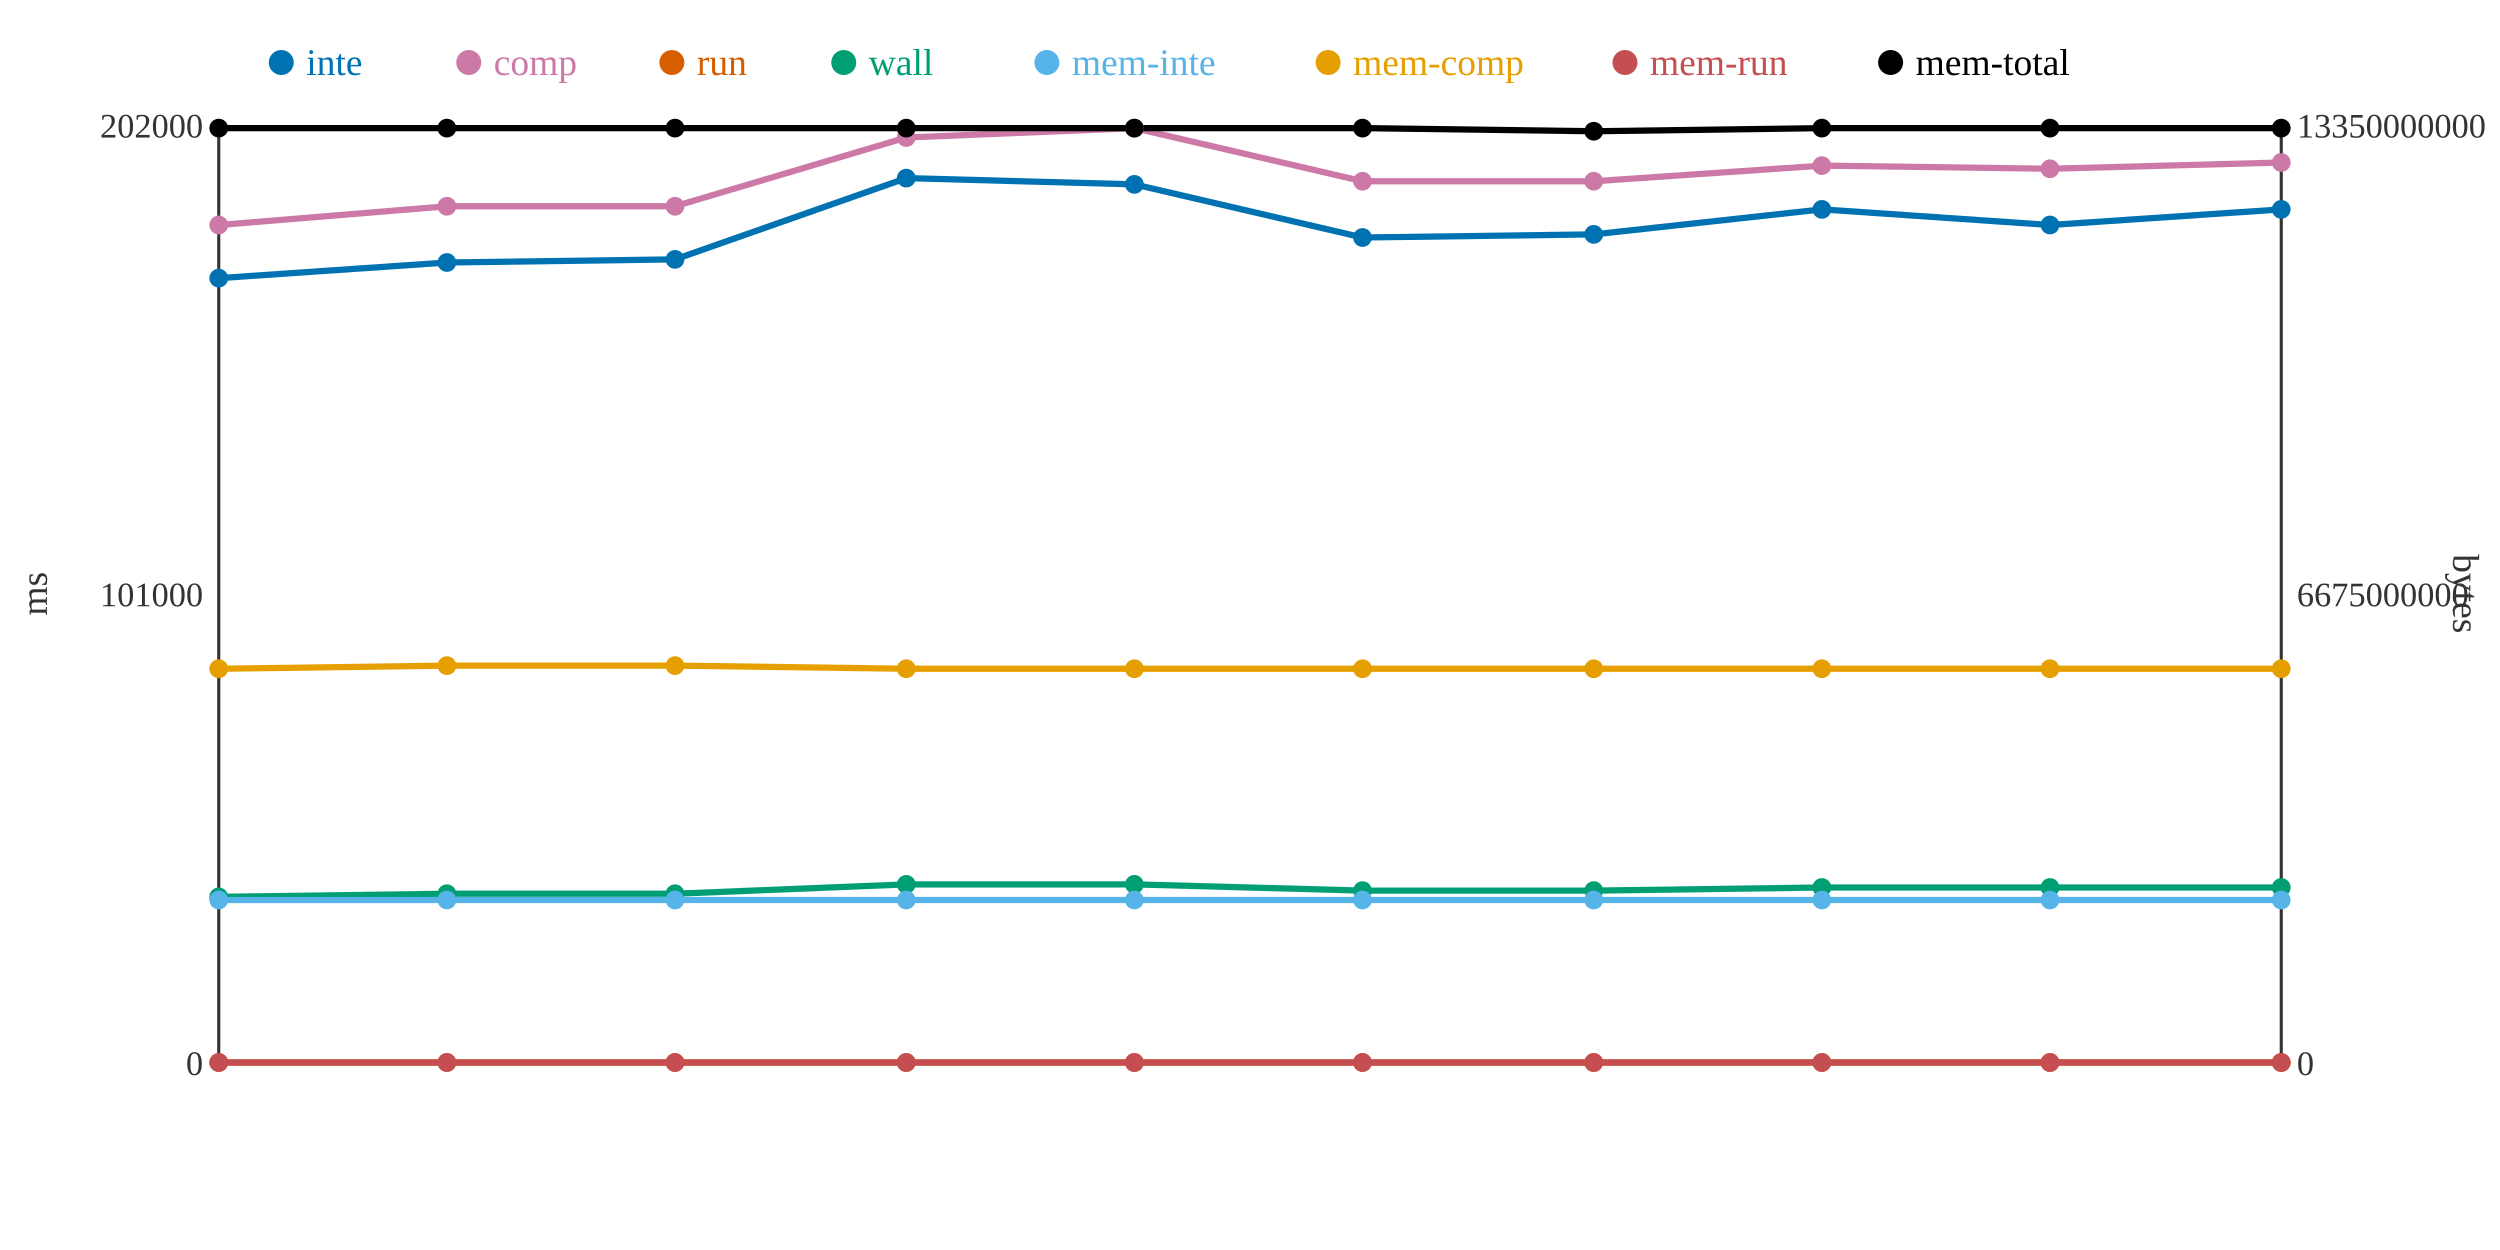
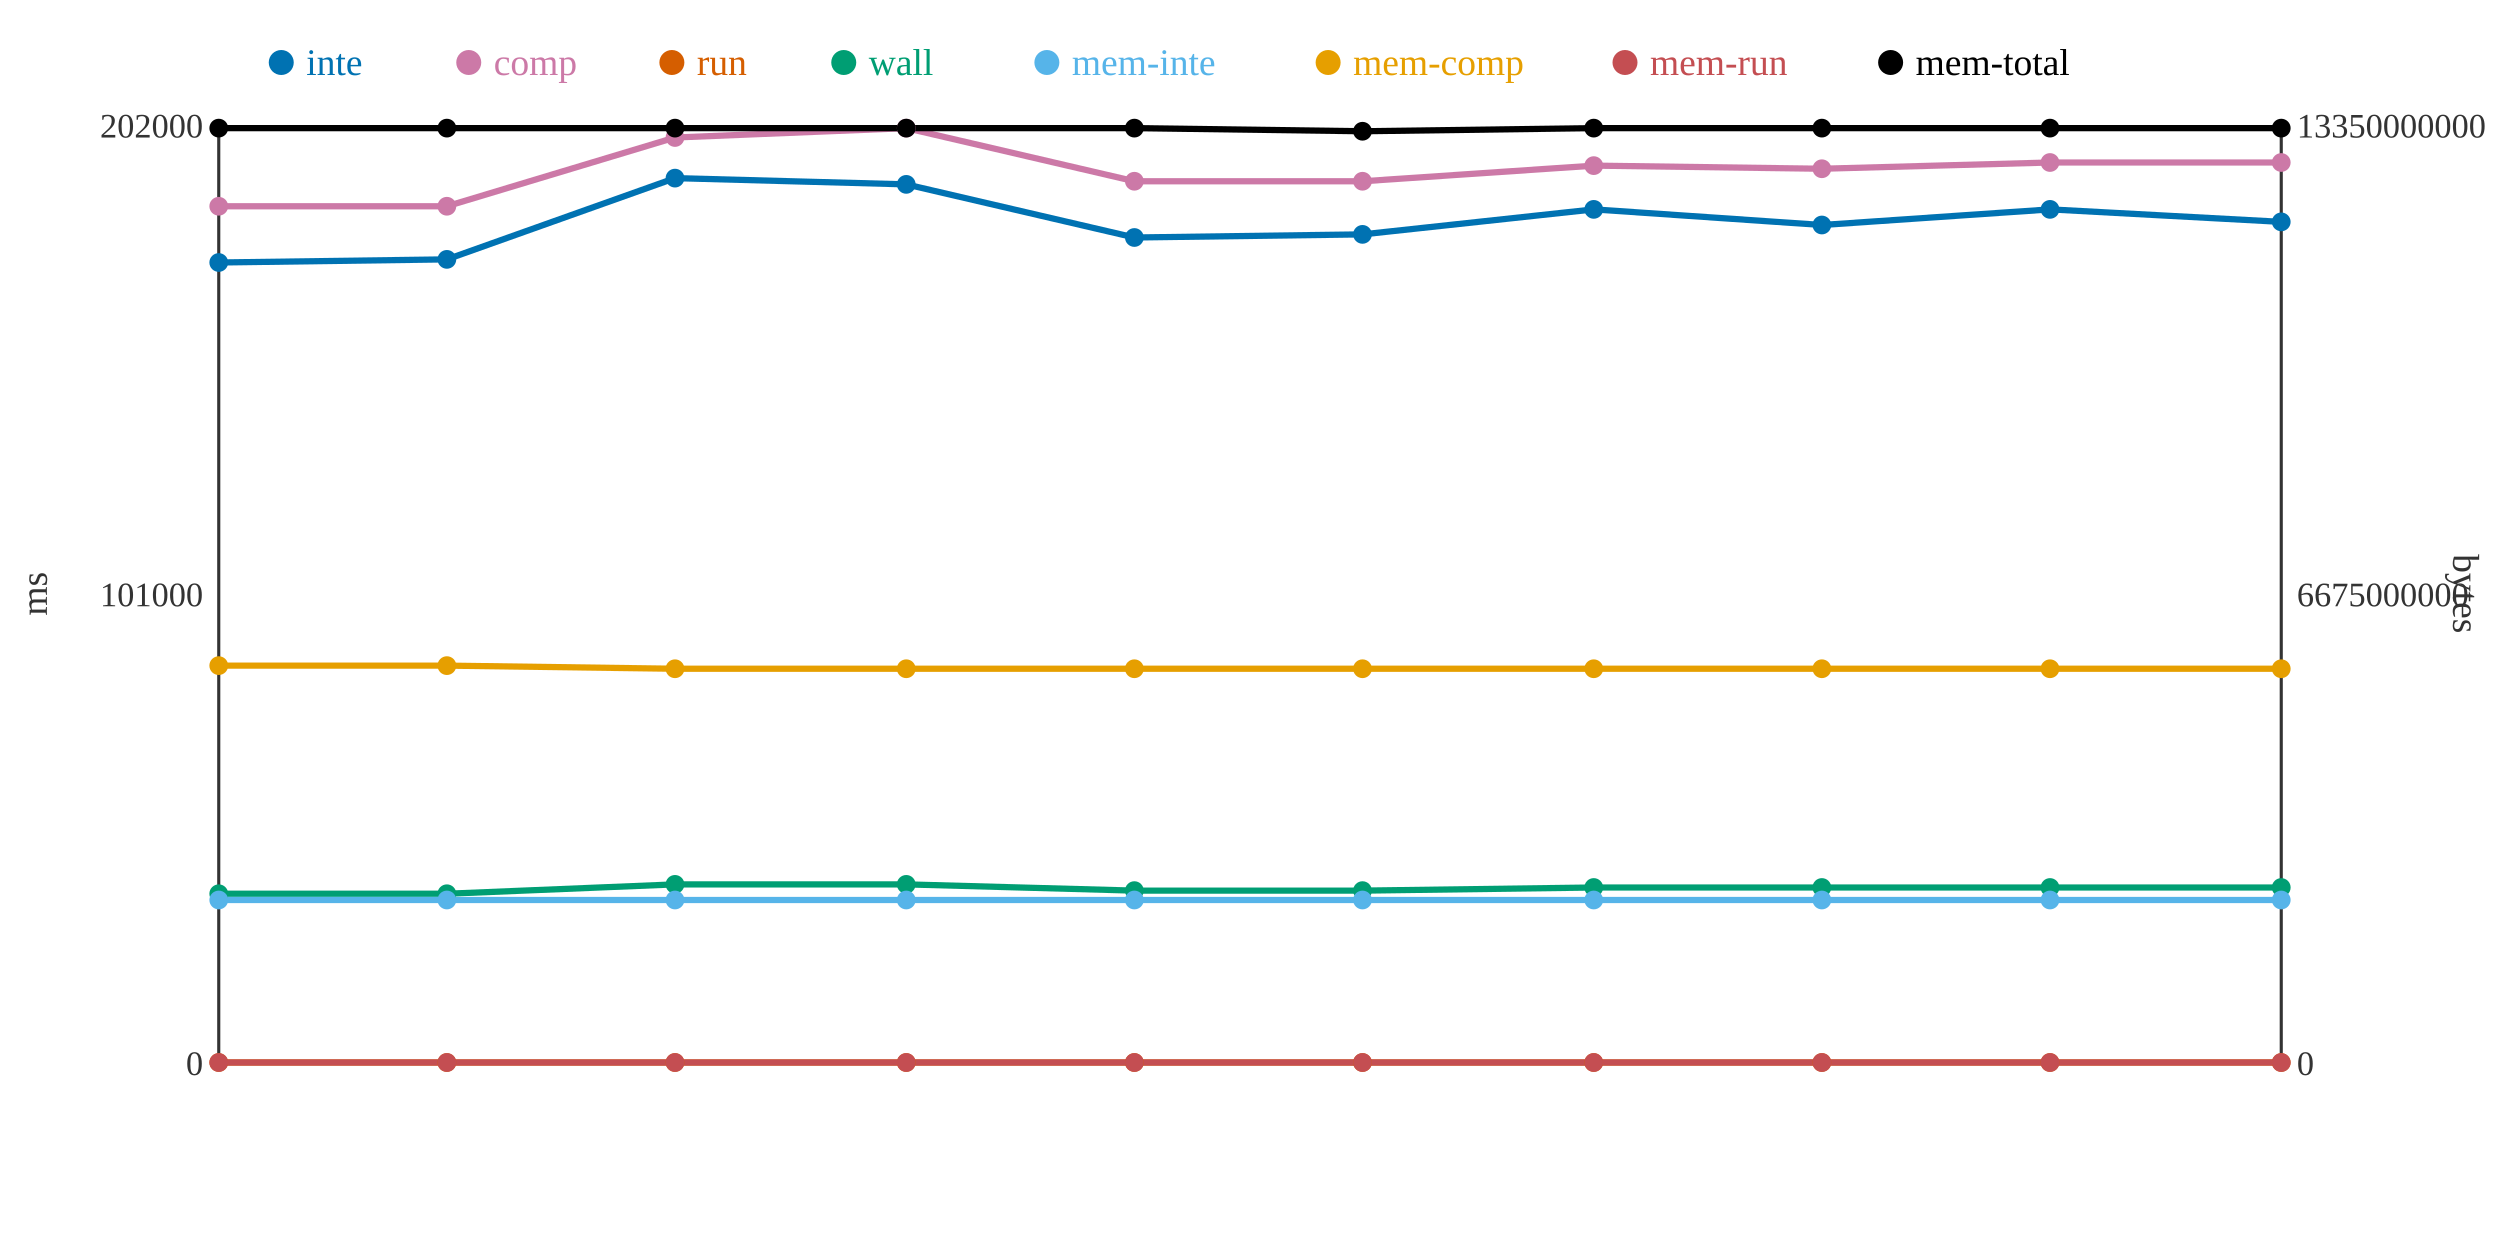
<svg xmlns="http://www.w3.org/2000/svg" width="800" height="400">
  <rect width="800" height="400" fill="white" />
  <line x1="70" y1="40" x2="70" y2="340" stroke="#333" stroke-width="1" />
  <line x1="70" y1="340" x2="730" y2="340" stroke="#333" stroke-width="1" />
  <line x1="730" y1="40" x2="730" y2="340" stroke="#333" stroke-width="1" />
  <text x="65" y="344" text-anchor="end" font-size="11" fill="#333">0</text>
  <text x="65" y="194" text-anchor="end" font-size="11" fill="#333">101000</text>
  <text x="65" y="44" text-anchor="end" font-size="11" fill="#333">202000</text>
  <text x="15" y="190" text-anchor="middle" font-size="12" fill="#333" transform="rotate(-90 15 190)">ms</text>
  <text x="735" y="344" text-anchor="start" font-size="11" fill="#333">0</text>
  <text x="735" y="194" text-anchor="start" font-size="11" fill="#333">6675000000</text>
  <text x="735" y="44" text-anchor="start" font-size="11" fill="#333">13350000000</text>
  <text x="785" y="190" text-anchor="middle" font-size="12" fill="#333" transform="rotate(90 785 190)">bytes</text>
-   <polyline points="70,89 143,84 216,83 290,57 363,59 436,76 510,75 583,67 656,72 730,67" fill="none" stroke="#0072B2" stroke-width="2" />
-   <polyline points="70,72 143,66 216,66 290,44 363,41 436,58 510,58 583,53 656,54 730,52" fill="none" stroke="#CC79A7" stroke-width="2" />
+   <polyline points="70,84 143,83 216,57 290,59 363,76 436,75 510,67 583,72 656,67 730,71" fill="none" stroke="#0072B2" stroke-width="2" />
+   <polyline points="70,66 143,66 216,44 290,41 363,58 436,58 510,53 583,54 656,52 730,52" fill="none" stroke="#CC79A7" stroke-width="2" />
  <polyline points="70,340 143,340 216,340 290,340 363,340 436,340 510,340 583,340 656,340 730,340" fill="none" stroke="#D55E00" stroke-width="2" />
-   <polyline points="70,287 143,286 216,286 290,283 363,283 436,285 510,285 583,284 656,284 730,284" fill="none" stroke="#009E73" stroke-width="2" />
+   <polyline points="70,286 143,286 216,283 290,283 363,285 436,285 510,284 583,284 656,284 730,284" fill="none" stroke="#009E73" stroke-width="2" />
  <polyline points="70,288 143,288 216,288 290,288 363,288 436,288 510,288 583,288 656,288 730,288" fill="none" stroke="#56B4E9" stroke-width="2" />
-   <polyline points="70,214 143,213 216,213 290,214 363,214 436,214 510,214 583,214 656,214 730,214" fill="none" stroke="#E69F00" stroke-width="2" />
+   <polyline points="70,213 143,213 216,214 290,214 363,214 436,214 510,214 583,214 656,214 730,214" fill="none" stroke="#E69F00" stroke-width="2" />
  <polyline points="70,340 143,340 216,340 290,340 363,340 436,340 510,340 583,340 656,340 730,340" fill="none" stroke="#C44E52" stroke-width="2" />
-   <polyline points="70,41 143,41 216,41 290,41 363,41 436,41 510,42 583,41 656,41 730,41" fill="none" stroke="#000000" stroke-width="2" />
-   <circle cx="70" cy="89" r="3" fill="#0072B2" />
-   <circle cx="70" cy="72" r="3" fill="#CC79A7" />
+   <polyline points="70,41 143,41 216,41 290,41 363,41 436,42 510,41 583,41 656,41 730,41" fill="none" stroke="#000000" stroke-width="2" />
+   <circle cx="70" cy="84" r="3" fill="#0072B2" />
+   <circle cx="70" cy="66" r="3" fill="#CC79A7" />
  <circle cx="70" cy="340" r="3" fill="#D55E00" />
-   <circle cx="70" cy="287" r="3" fill="#009E73" />
+   <circle cx="70" cy="286" r="3" fill="#009E73" />
  <circle cx="70" cy="288" r="3" fill="#56B4E9" />
-   <circle cx="70" cy="214" r="3" fill="#E69F00" />
+   <circle cx="70" cy="213" r="3" fill="#E69F00" />
  <circle cx="70" cy="340" r="3" fill="#C44E52" />
  <circle cx="70" cy="41" r="3" fill="#000000" />
-   <circle cx="143" cy="84" r="3" fill="#0072B2" />
+   <circle cx="143" cy="83" r="3" fill="#0072B2" />
  <circle cx="143" cy="66" r="3" fill="#CC79A7" />
  <circle cx="143" cy="340" r="3" fill="#D55E00" />
  <circle cx="143" cy="286" r="3" fill="#009E73" />
  <circle cx="143" cy="288" r="3" fill="#56B4E9" />
  <circle cx="143" cy="213" r="3" fill="#E69F00" />
  <circle cx="143" cy="340" r="3" fill="#C44E52" />
  <circle cx="143" cy="41" r="3" fill="#000000" />
-   <circle cx="216" cy="83" r="3" fill="#0072B2" />
-   <circle cx="216" cy="66" r="3" fill="#CC79A7" />
+   <circle cx="216" cy="57" r="3" fill="#0072B2" />
+   <circle cx="216" cy="44" r="3" fill="#CC79A7" />
  <circle cx="216" cy="340" r="3" fill="#D55E00" />
-   <circle cx="216" cy="286" r="3" fill="#009E73" />
+   <circle cx="216" cy="283" r="3" fill="#009E73" />
  <circle cx="216" cy="288" r="3" fill="#56B4E9" />
-   <circle cx="216" cy="213" r="3" fill="#E69F00" />
+   <circle cx="216" cy="214" r="3" fill="#E69F00" />
  <circle cx="216" cy="340" r="3" fill="#C44E52" />
  <circle cx="216" cy="41" r="3" fill="#000000" />
-   <circle cx="290" cy="57" r="3" fill="#0072B2" />
-   <circle cx="290" cy="44" r="3" fill="#CC79A7" />
+   <circle cx="290" cy="59" r="3" fill="#0072B2" />
+   <circle cx="290" cy="41" r="3" fill="#CC79A7" />
  <circle cx="290" cy="340" r="3" fill="#D55E00" />
  <circle cx="290" cy="283" r="3" fill="#009E73" />
  <circle cx="290" cy="288" r="3" fill="#56B4E9" />
  <circle cx="290" cy="214" r="3" fill="#E69F00" />
  <circle cx="290" cy="340" r="3" fill="#C44E52" />
  <circle cx="290" cy="41" r="3" fill="#000000" />
-   <circle cx="363" cy="59" r="3" fill="#0072B2" />
-   <circle cx="363" cy="41" r="3" fill="#CC79A7" />
+   <circle cx="363" cy="76" r="3" fill="#0072B2" />
+   <circle cx="363" cy="58" r="3" fill="#CC79A7" />
  <circle cx="363" cy="340" r="3" fill="#D55E00" />
-   <circle cx="363" cy="283" r="3" fill="#009E73" />
+   <circle cx="363" cy="285" r="3" fill="#009E73" />
  <circle cx="363" cy="288" r="3" fill="#56B4E9" />
  <circle cx="363" cy="214" r="3" fill="#E69F00" />
  <circle cx="363" cy="340" r="3" fill="#C44E52" />
  <circle cx="363" cy="41" r="3" fill="#000000" />
-   <circle cx="436" cy="76" r="3" fill="#0072B2" />
+   <circle cx="436" cy="75" r="3" fill="#0072B2" />
  <circle cx="436" cy="58" r="3" fill="#CC79A7" />
  <circle cx="436" cy="340" r="3" fill="#D55E00" />
  <circle cx="436" cy="285" r="3" fill="#009E73" />
  <circle cx="436" cy="288" r="3" fill="#56B4E9" />
  <circle cx="436" cy="214" r="3" fill="#E69F00" />
  <circle cx="436" cy="340" r="3" fill="#C44E52" />
-   <circle cx="436" cy="41" r="3" fill="#000000" />
-   <circle cx="510" cy="75" r="3" fill="#0072B2" />
-   <circle cx="510" cy="58" r="3" fill="#CC79A7" />
+   <circle cx="436" cy="42" r="3" fill="#000000" />
+   <circle cx="510" cy="67" r="3" fill="#0072B2" />
+   <circle cx="510" cy="53" r="3" fill="#CC79A7" />
  <circle cx="510" cy="340" r="3" fill="#D55E00" />
-   <circle cx="510" cy="285" r="3" fill="#009E73" />
+   <circle cx="510" cy="284" r="3" fill="#009E73" />
  <circle cx="510" cy="288" r="3" fill="#56B4E9" />
  <circle cx="510" cy="214" r="3" fill="#E69F00" />
  <circle cx="510" cy="340" r="3" fill="#C44E52" />
-   <circle cx="510" cy="42" r="3" fill="#000000" />
-   <circle cx="583" cy="67" r="3" fill="#0072B2" />
-   <circle cx="583" cy="53" r="3" fill="#CC79A7" />
+   <circle cx="510" cy="41" r="3" fill="#000000" />
+   <circle cx="583" cy="72" r="3" fill="#0072B2" />
+   <circle cx="583" cy="54" r="3" fill="#CC79A7" />
  <circle cx="583" cy="340" r="3" fill="#D55E00" />
  <circle cx="583" cy="284" r="3" fill="#009E73" />
  <circle cx="583" cy="288" r="3" fill="#56B4E9" />
  <circle cx="583" cy="214" r="3" fill="#E69F00" />
  <circle cx="583" cy="340" r="3" fill="#C44E52" />
  <circle cx="583" cy="41" r="3" fill="#000000" />
-   <circle cx="656" cy="72" r="3" fill="#0072B2" />
-   <circle cx="656" cy="54" r="3" fill="#CC79A7" />
+   <circle cx="656" cy="67" r="3" fill="#0072B2" />
+   <circle cx="656" cy="52" r="3" fill="#CC79A7" />
  <circle cx="656" cy="340" r="3" fill="#D55E00" />
  <circle cx="656" cy="284" r="3" fill="#009E73" />
  <circle cx="656" cy="288" r="3" fill="#56B4E9" />
  <circle cx="656" cy="214" r="3" fill="#E69F00" />
  <circle cx="656" cy="340" r="3" fill="#C44E52" />
  <circle cx="656" cy="41" r="3" fill="#000000" />
-   <circle cx="730" cy="67" r="3" fill="#0072B2" />
+   <circle cx="730" cy="71" r="3" fill="#0072B2" />
  <circle cx="730" cy="52" r="3" fill="#CC79A7" />
  <circle cx="730" cy="340" r="3" fill="#D55E00" />
  <circle cx="730" cy="284" r="3" fill="#009E73" />
  <circle cx="730" cy="288" r="3" fill="#56B4E9" />
  <circle cx="730" cy="214" r="3" fill="#E69F00" />
  <circle cx="730" cy="340" r="3" fill="#C44E52" />
  <circle cx="730" cy="41" r="3" fill="#000000" />
  <circle cx="90" cy="20" r="4" fill="#0072B2" />
  <text x="98" y="24" text-anchor="start" font-size="12" fill="#0072B2">inte</text>
  <circle cx="150" cy="20" r="4" fill="#CC79A7" />
  <text x="158" y="24" text-anchor="start" font-size="12" fill="#CC79A7">comp</text>
  <circle cx="215" cy="20" r="4" fill="#D55E00" />
  <text x="223" y="24" text-anchor="start" font-size="12" fill="#D55E00">run</text>
  <circle cx="270" cy="20" r="4" fill="#009E73" />
  <text x="278" y="24" text-anchor="start" font-size="12" fill="#009E73">wall</text>
  <circle cx="335" cy="20" r="4" fill="#56B4E9" />
  <text x="343" y="24" text-anchor="start" font-size="12" fill="#56B4E9">mem-inte</text>
  <circle cx="425" cy="20" r="4" fill="#E69F00" />
  <text x="433" y="24" text-anchor="start" font-size="12" fill="#E69F00">mem-comp</text>
  <circle cx="520" cy="20" r="4" fill="#C44E52" />
  <text x="528" y="24" text-anchor="start" font-size="12" fill="#C44E52">mem-run</text>
  <circle cx="605" cy="20" r="4" fill="#000000" />
  <text x="613" y="24" text-anchor="start" font-size="12" fill="#000000">mem-total</text>
</svg>
